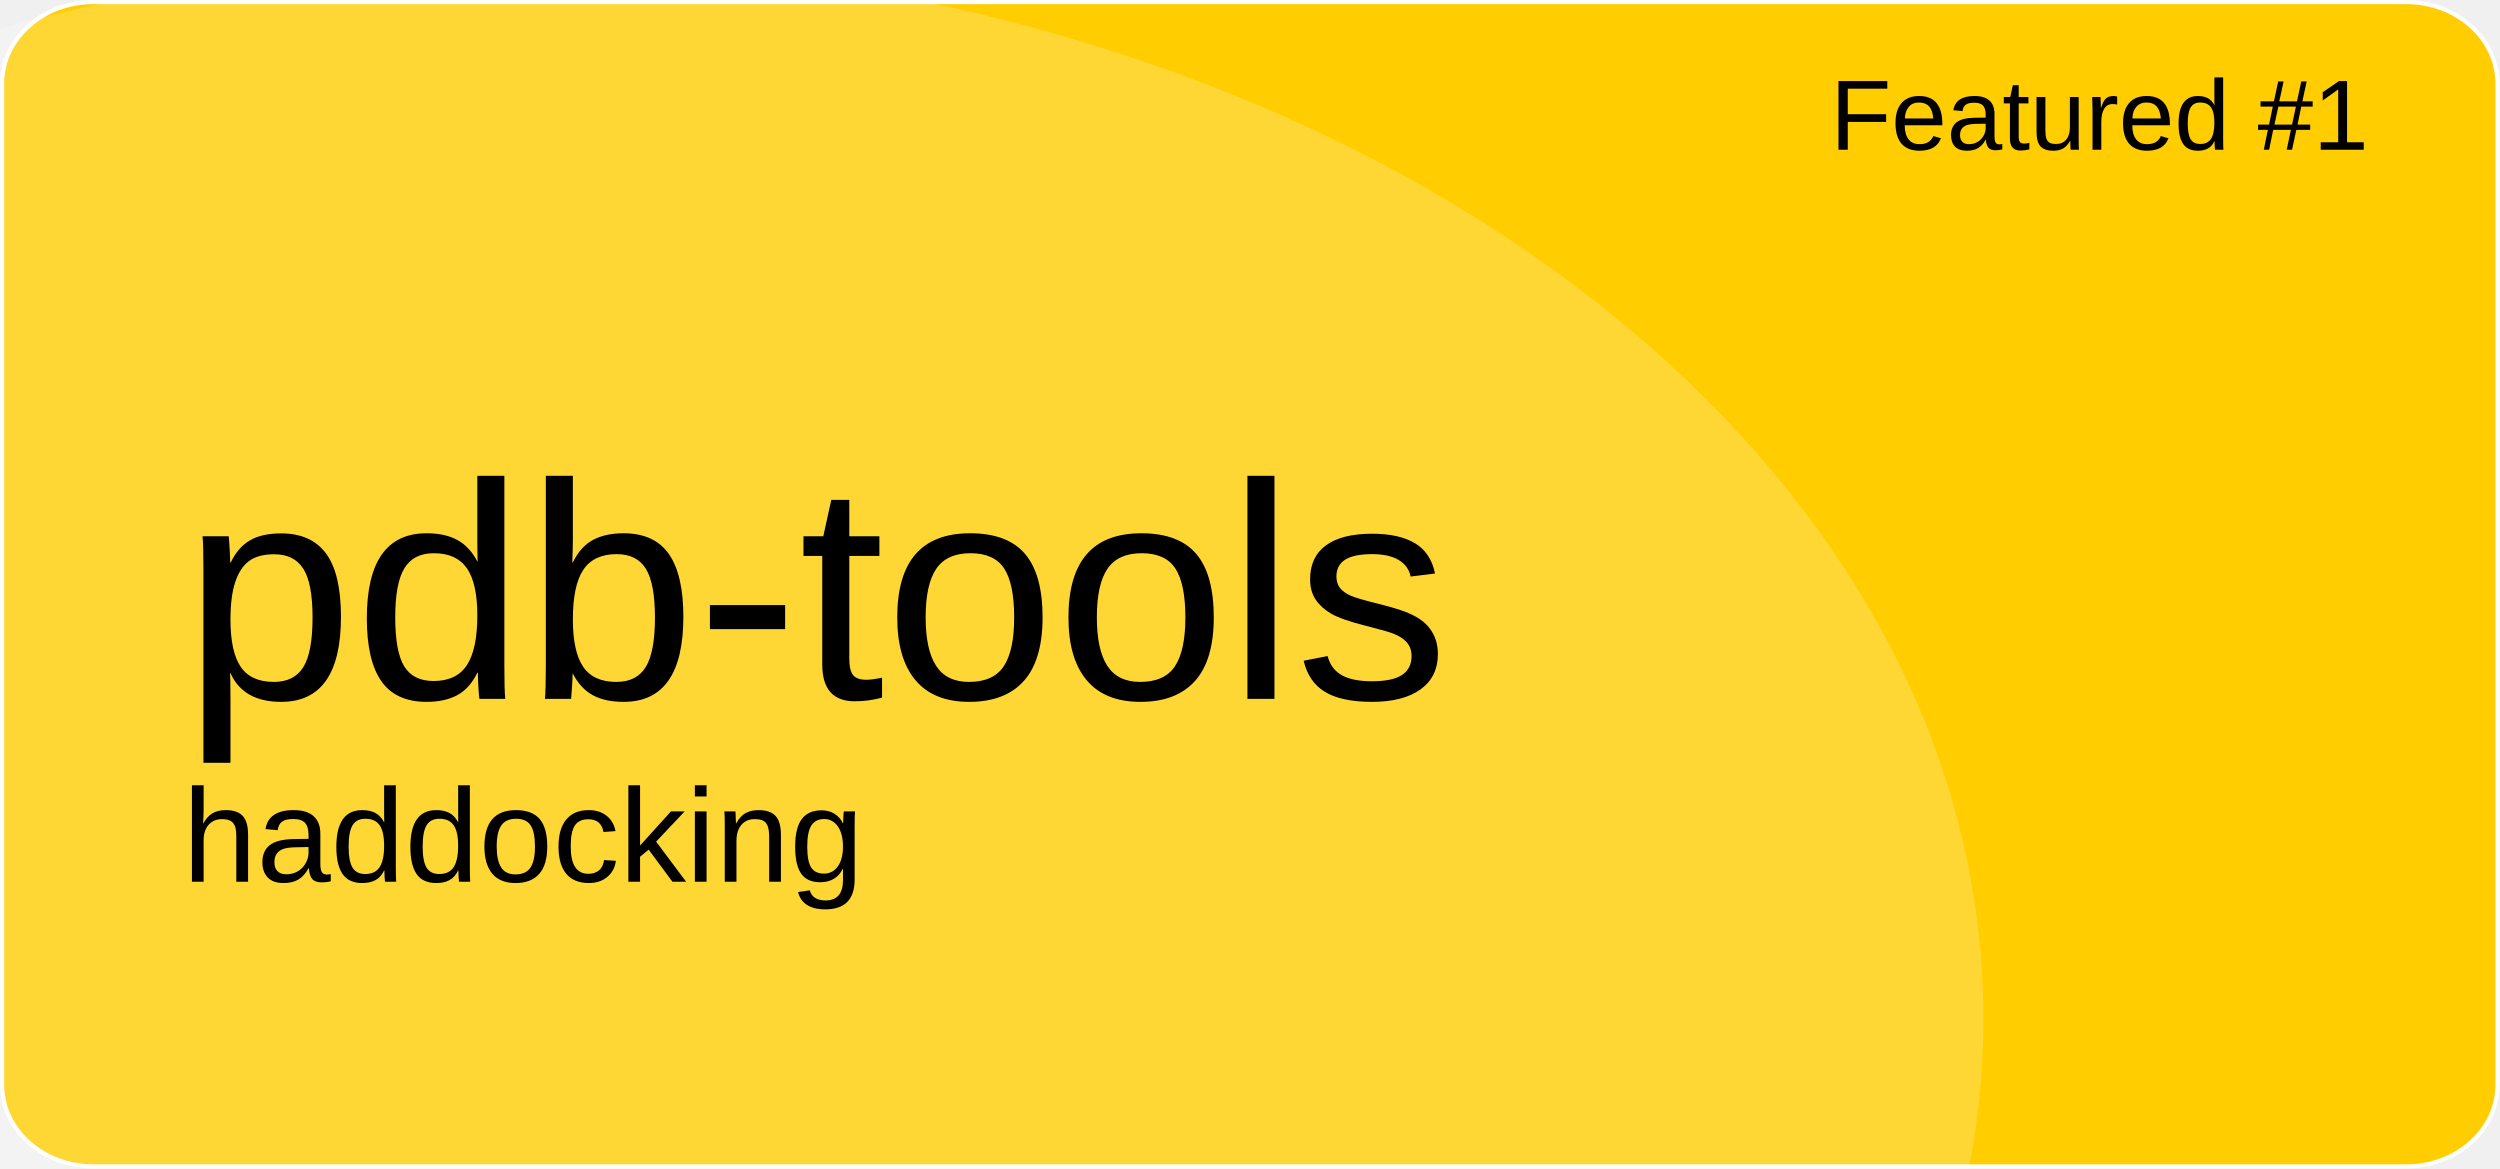
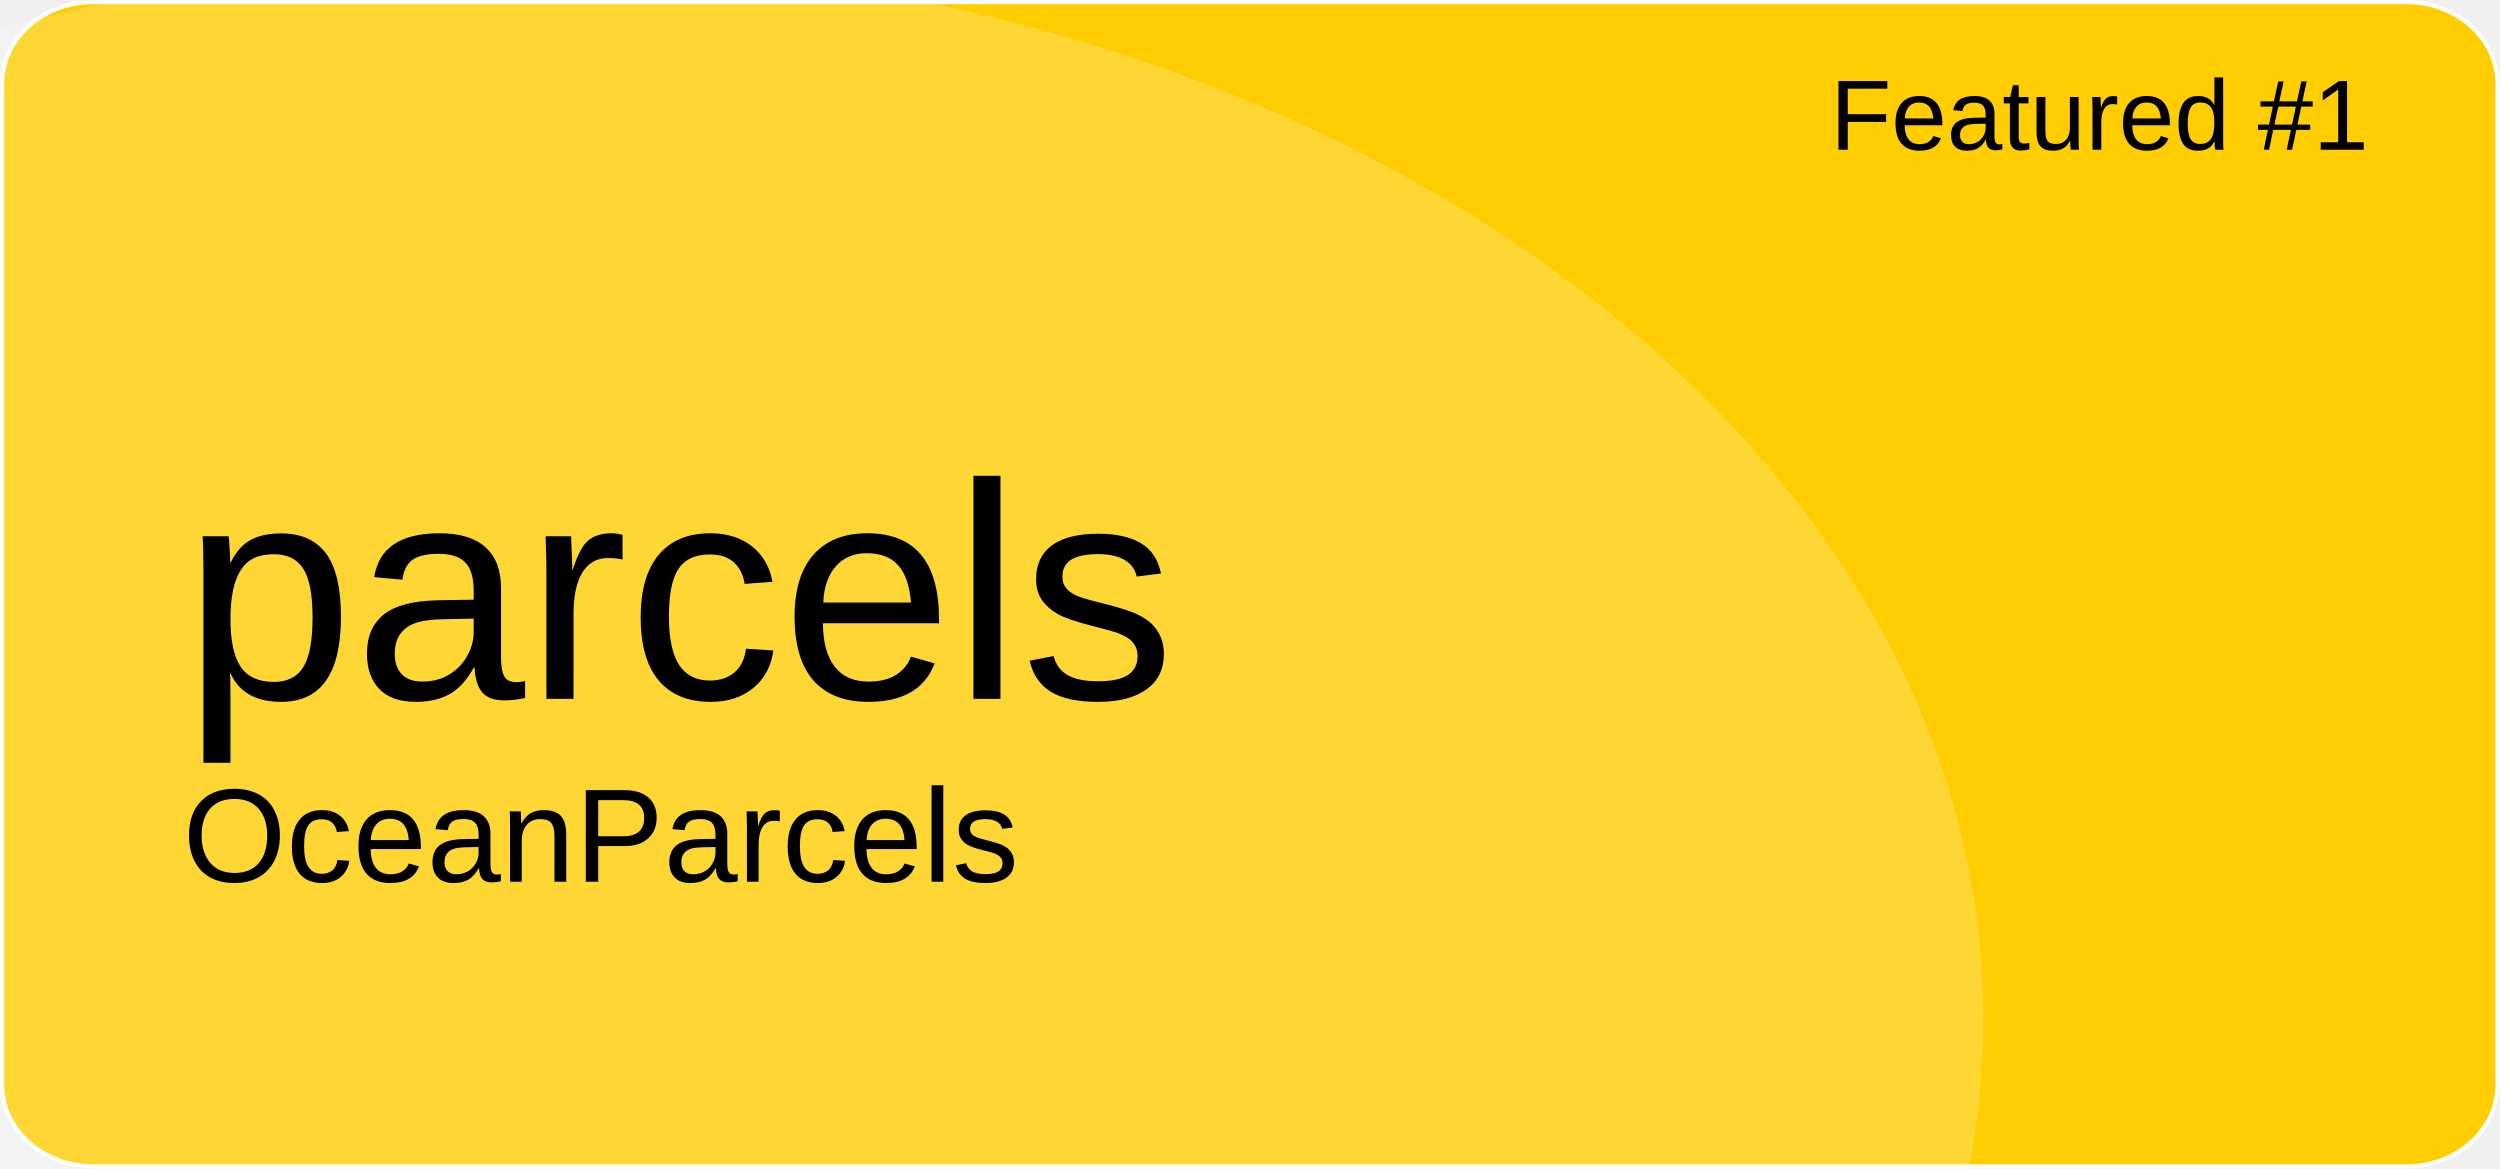
<svg xmlns="http://www.w3.org/2000/svg" version="1.1" id="a" x="0px" y="0px" viewBox="0 0 601 281" style="enable-background:new 0 0 601 281;" xml:space="preserve">
  <style type="text/css">
	.st0{fill:#FFCD00;stroke:#FFFFFF;stroke-miterlimit:10;}
	.st1{opacity:0.21;fill:#FFFFFF;enable-background:new    ;}
	.st2{font-family:'Arial';}
	.st3{font-size:24px;}
	.st4{font-size:74px;}
	.st5{font-size:32px;}
</style>
  <path id="b" class="st0" d="M22.4,0.5h556.1c12.1,0,21.9,8.8,21.9,19.6v240.7c0,10.8-9.8,19.6-21.9,19.6H22.4  c-12.1,0-21.9-8.8-21.9-19.6V20.1C0.5,9.3,10.3,0.5,22.4,0.5z" />
  <ellipse class="st1" cx="124.5" cy="244.9" rx="352.3" ry="254.4" />
  <text transform="matrix(1 0 0 1 440 36)" class="st2 st3">Featured #1</text>
-   <text transform="matrix(1 0 0 1 43.92 168.01)" class="st2 st4">pdb-tools</text>
-   <text transform="matrix(1 0 0 1 43.92 211.97)" class="st2 st5">haddocking</text>
+   <text transform="matrix(1 0 0 1 43.92 168.01)" class="st2 st4">parcels</text>
+   <text transform="matrix(1 0 0 1 43.92 211.97)" class="st2 st5">OceanParcels</text>
</svg>
